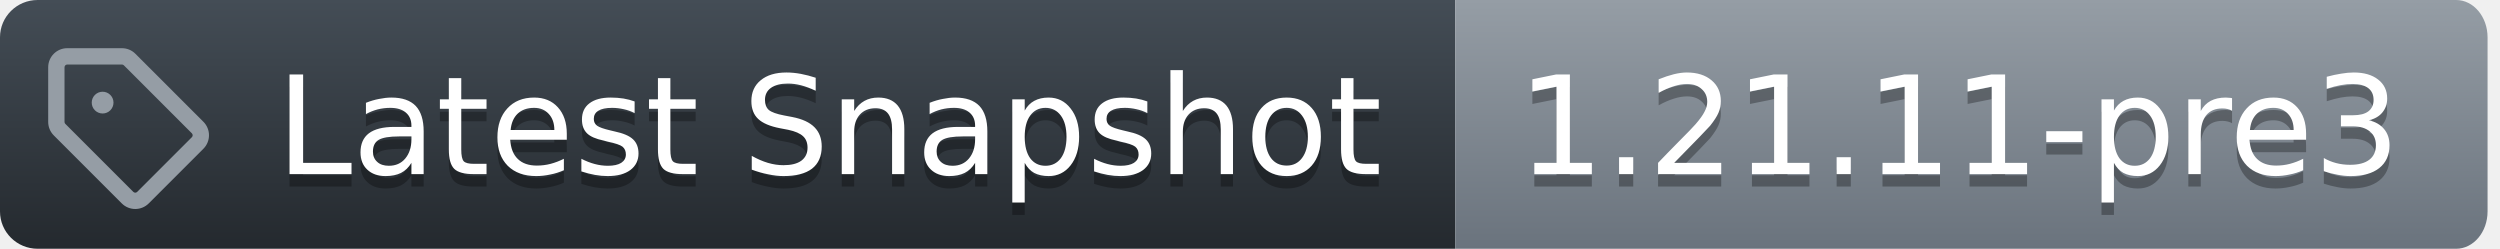
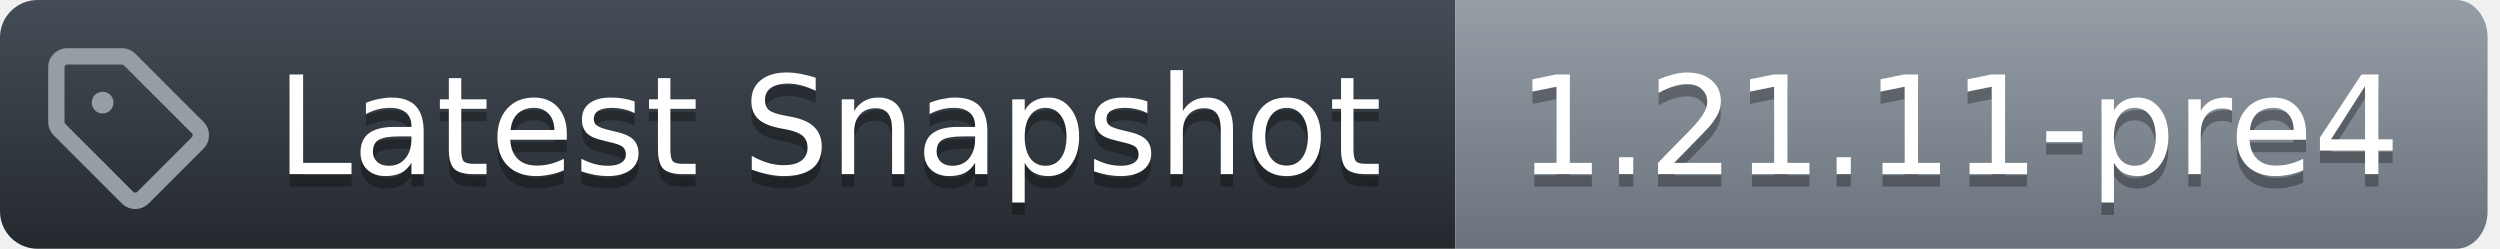
<svg xmlns="http://www.w3.org/2000/svg" width="201" height="20">
  <defs>
    <linearGradient id="workflow-fill" x1="50%" y1="0%" x2="50%" y2="100%">
      <stop stop-color="#444D56" offset="0%" />
      <stop stop-color="#24292E" offset="100%" />
    </linearGradient>
    <linearGradient id="state-fill" x1="50%" y1="0%" x2="50%" y2="100%">
      <stop stop-color="#959DA5" offset="0%" />
      <stop stop-color="#6A737D" offset="100%" />
    </linearGradient>
  </defs>
  <g fill="none" fill-rule="evenodd">
    <g font-family="DejaVu Sans,Verdana,Geneva,sans-serif" font-size="11px">
      <path id="workflow_background" d="M0,3 C0,1.343 1.355,0 3.027,0 L117,0 L117,20 L3.027,20 C1.355,20 0,18.657 0,17 L0,3 Z" fill="url(#workflow-fill)" fill-rule="nonzero" />
      <text fill="#010101" fill-opacity=".3" aria-hidden="true">
        <tspan x="22.198" y="15">Latest Snapshot</tspan>
      </text>
      <text fill="#FFFFFF">
        <tspan x="22.198" y="14">Latest Snapshot</tspan>
      </text>
    </g>
    <g transform="translate(117)" font-family="DejaVu Sans,Verdana,Geneva,sans-serif" font-size="11px">
      <path id="state_background" d="M0 0h80.47C81.869 0 83 1.343 83 3v14c0 1.657-1.132 3-2.53 3H0V0z" fill="url(#state-fill)" fill-rule="nonzero" />
      <text fill="#010101" fill-opacity=".3" aria-hidden="true">
-         <tspan x="5" y="15">1.21.11-pre3</tspan>
+         <tspan x="5" y="15">1.21.11-pre4</tspan>
      </text>
      <text fill="#FFFFFF">
-         <tspan x="5" y="14">1.21.11-pre3</tspan>
+         <tspan x="5" y="14">1.21.11-pre4</tspan>
      </text>
    </g>
    <g transform="translate(3,3)" fill="#959DA5">
      <svg width="14" height="14" viewBox="0 0 16 16">
        <path d="M1 7.775V2.75C1 1.784 1.784 1 2.75 1h5.025c.464 0 .91.184 1.238.513l6.25 6.25a1.75 1.75 0 0 1 0 2.474l-5.026 5.026a1.75 1.75 0 0 1-2.474 0l-6.25-6.25A1.752 1.752 0 0 1 1 7.775Zm1.5 0c0 .066.026.13.073.177l6.25 6.25a.25.25 0 0 0 .354 0l5.025-5.025a.25.25 0 0 0 0-.354l-6.25-6.25a.25.25 0 0 0-.177-.073H2.75a.25.25 0 0 0-.25.25ZM6 5a1 1 0 1 1 0 2 1 1 0 0 1 0-2Z" />
      </svg>
    </g>
  </g>
</svg>
